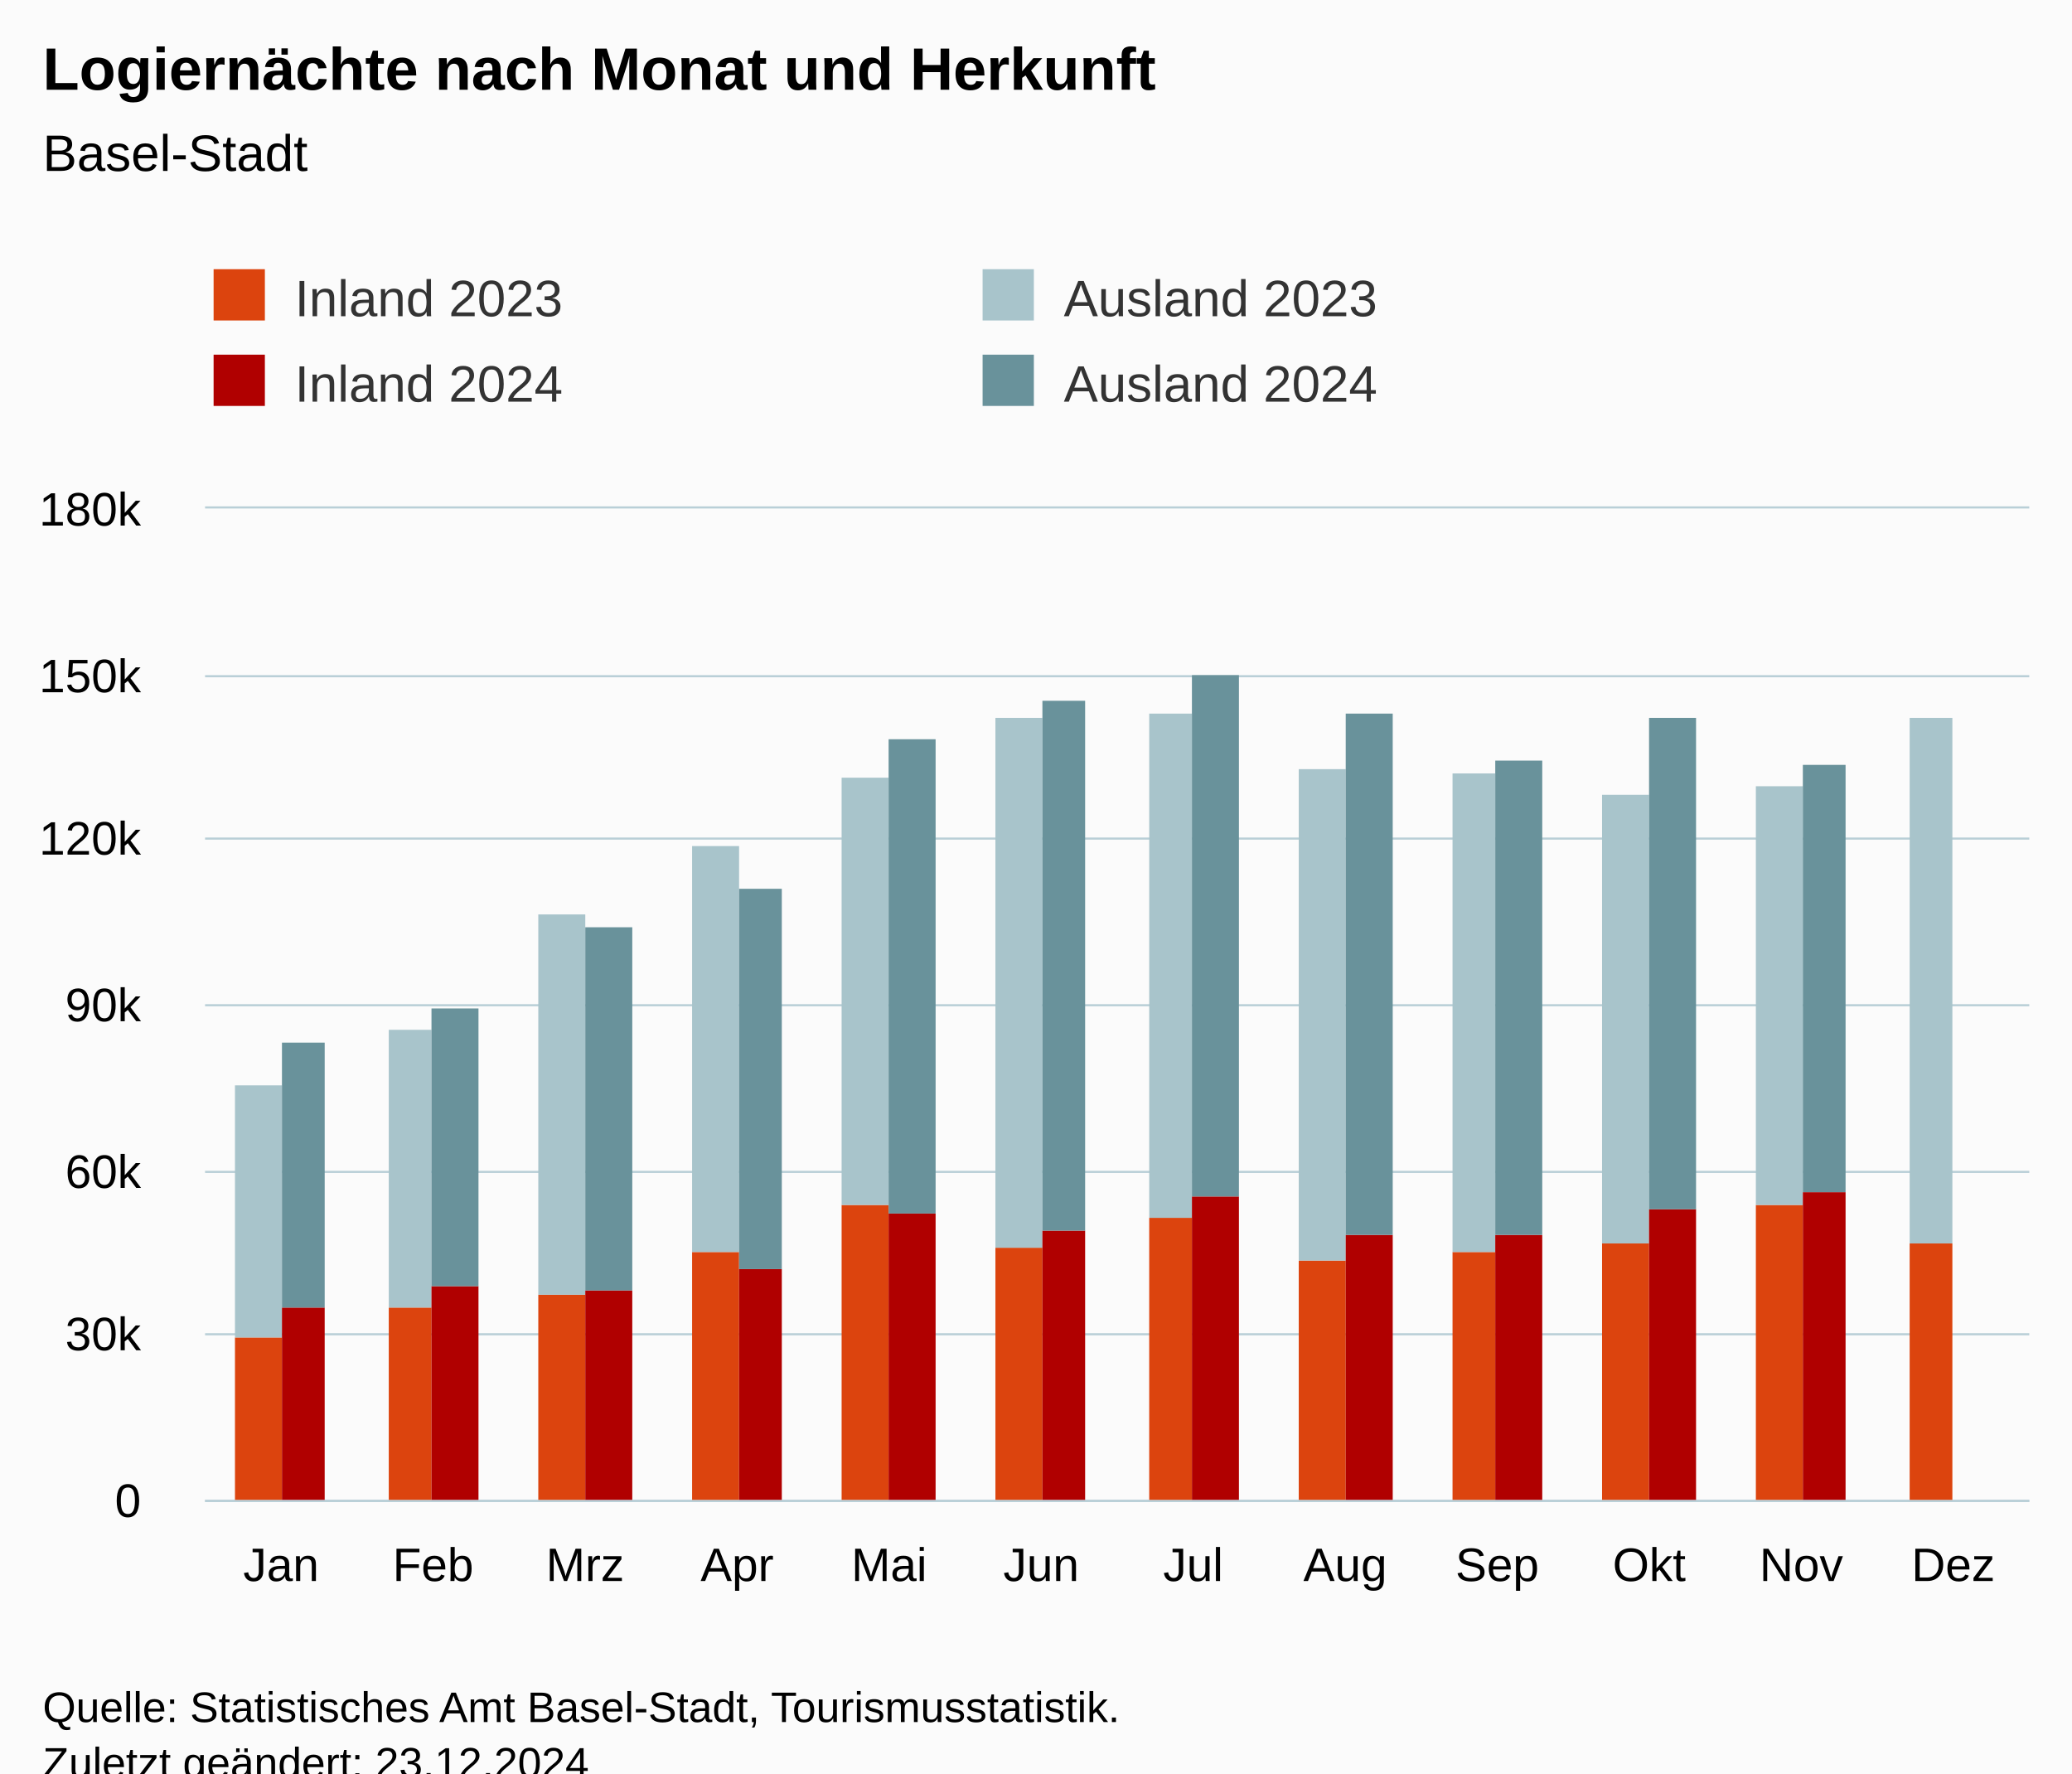
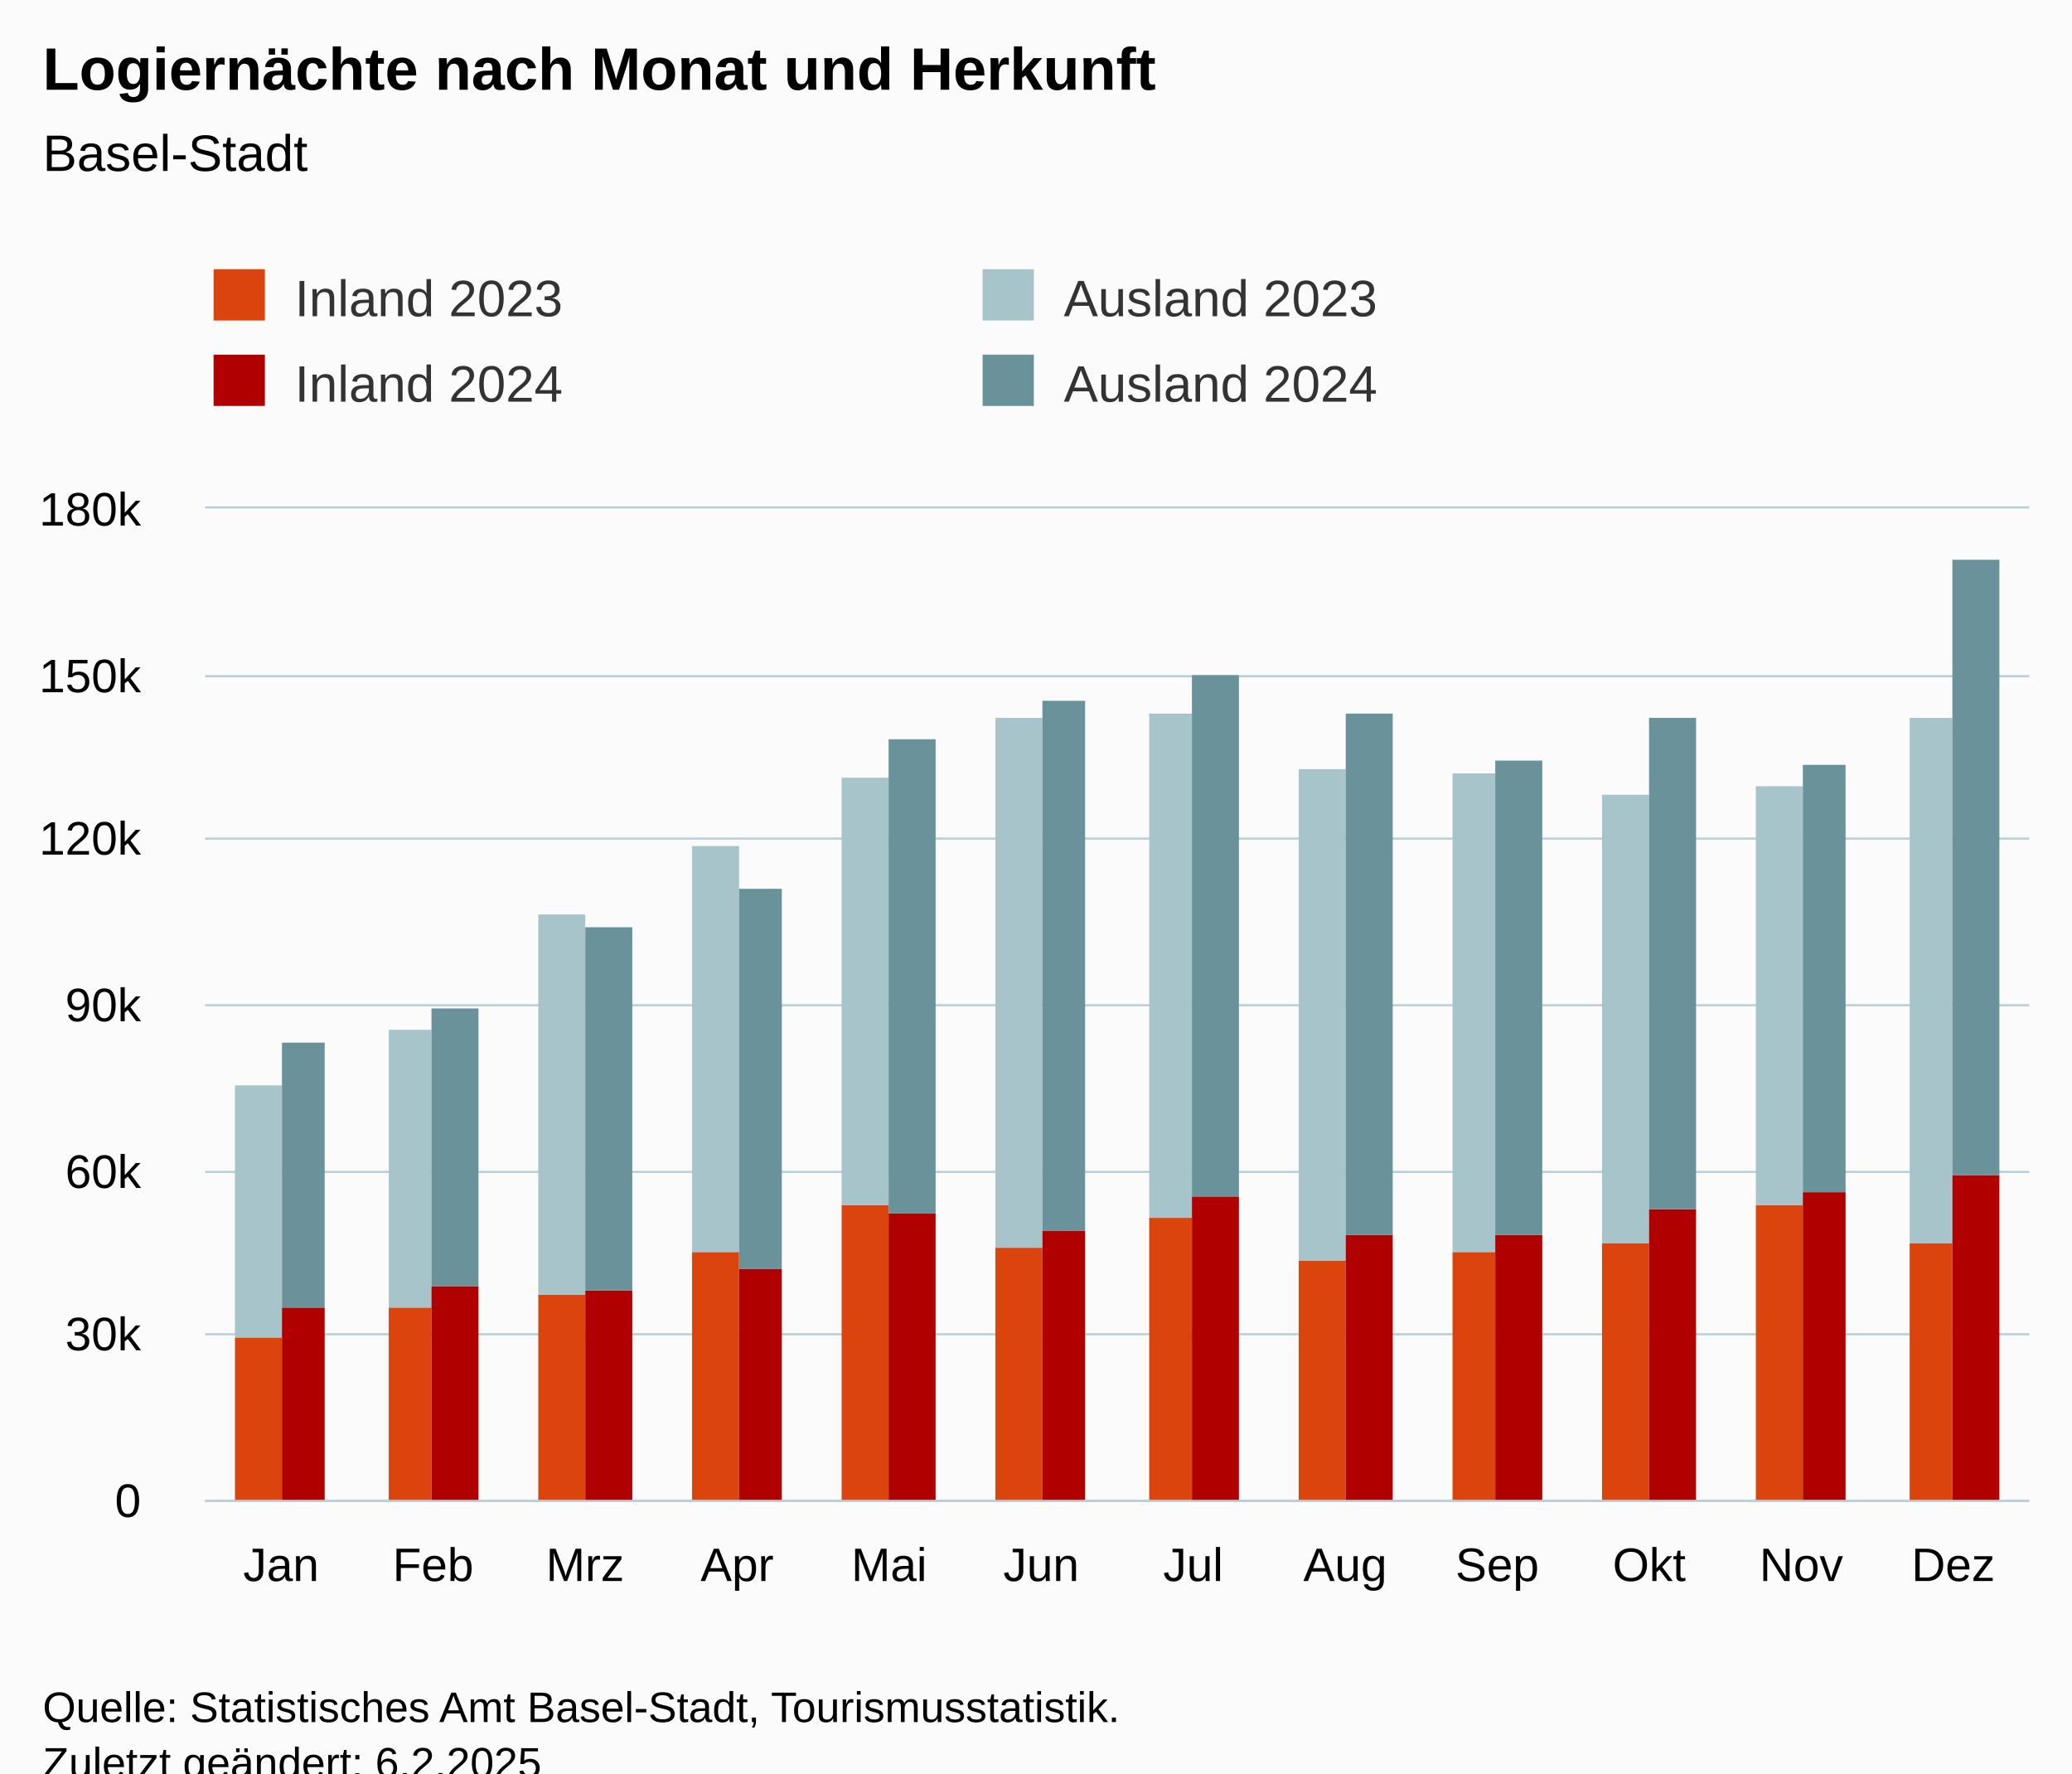
<svg xmlns="http://www.w3.org/2000/svg" version="1.1" class="highcharts-root" style="font-family:Arial;font-size:12px;" viewBox="0 0 485 415">
  <defs>
-     <clipPath id="highcharts-3sgb9hp-55-">
+     <clipPath id="highcharts-b4dw858-55-">
      <rect x="0" y="0" width="427" height="232" fill="none" />
    </clipPath>
-     <clipPath id="highcharts-3sgb9hp-68-">
+     <clipPath id="highcharts-b4dw858-68-">
      <rect x="0" y="0" width="427" height="232" fill="none" />
    </clipPath>
-     <clipPath id="highcharts-3sgb9hp-105-">
+     <clipPath id="highcharts-b4dw858-105-">
      <rect x="48" y="119" width="427" height="232" fill="none" />
    </clipPath>
  </defs>
  <rect fill="#fbfbfb" class="highcharts-background" x="0" y="0" width="485" height="428" rx="0" ry="0" />
  <rect fill="none" class="highcharts-plot-background" x="48" y="119" width="427" height="232" />
  <g class="highcharts-pane-group" data-z-index="0" />
  <g class="highcharts-grid highcharts-xaxis-grid" data-z-index="1">
    <path fill="none" data-z-index="1" class="highcharts-grid-line" d="M 83.5 119 L 83.5 351" opacity="1" />
    <path fill="none" data-z-index="1" class="highcharts-grid-line" d="M 118.5 119 L 118.5 351" opacity="1" />
    <path fill="none" data-z-index="1" class="highcharts-grid-line" d="M 154.5 119 L 154.5 351" opacity="1" />
    <path fill="none" data-z-index="1" class="highcharts-grid-line" d="M 189.5 119 L 189.5 351" opacity="1" />
    <path fill="none" data-z-index="1" class="highcharts-grid-line" d="M 225.5 119 L 225.5 351" opacity="1" />
    <path fill="none" data-z-index="1" class="highcharts-grid-line" d="M 261.5 119 L 261.5 351" opacity="1" />
    <path fill="none" data-z-index="1" class="highcharts-grid-line" d="M 296.5 119 L 296.5 351" opacity="1" />
    <path fill="none" data-z-index="1" class="highcharts-grid-line" d="M 332.5 119 L 332.5 351" opacity="1" />
    <path fill="none" data-z-index="1" class="highcharts-grid-line" d="M 367.5 119 L 367.5 351" opacity="1" />
    <path fill="none" data-z-index="1" class="highcharts-grid-line" d="M 403.5 119 L 403.5 351" opacity="1" />
    <path fill="none" data-z-index="1" class="highcharts-grid-line" d="M 438.5 119 L 438.5 351" opacity="1" />
    <path fill="none" data-z-index="1" class="highcharts-grid-line" d="M 474.5 119 L 474.5 351" opacity="1" />
    <path fill="none" data-z-index="1" class="highcharts-grid-line" d="M 47.5 119 L 47.5 351" opacity="1" />
  </g>
  <g class="highcharts-grid highcharts-yaxis-grid" data-z-index="1">
    <path fill="none" stroke="#B9CFD7" stroke-width="0.5" data-z-index="1" class="highcharts-grid-line" d="M 48 351.25 L 475 351.25" opacity="1" />
    <path fill="none" stroke="#B9CFD7" stroke-width="0.5" data-z-index="1" class="highcharts-grid-line" d="M 48 312.25 L 475 312.25" opacity="1" />
    <path fill="none" stroke="#B9CFD7" stroke-width="0.5" data-z-index="1" class="highcharts-grid-line" d="M 48 274.25 L 475 274.25" opacity="1" />
    <path fill="none" stroke="#B9CFD7" stroke-width="0.5" data-z-index="1" class="highcharts-grid-line" d="M 48 235.25 L 475 235.25" opacity="1" />
    <path fill="none" stroke="#B9CFD7" stroke-width="0.5" data-z-index="1" class="highcharts-grid-line" d="M 48 196.25 L 475 196.25" opacity="1" />
    <path fill="none" stroke="#B9CFD7" stroke-width="0.5" data-z-index="1" class="highcharts-grid-line" d="M 48 158.25 L 475 158.25" opacity="1" />
    <path fill="none" stroke="#B9CFD7" stroke-width="0.5" data-z-index="1" class="highcharts-grid-line" d="M 48 118.75 L 475 118.75" opacity="1" />
  </g>
  <rect fill="none" class="highcharts-plot-border" data-z-index="1" x="48" y="119" width="427" height="232" />
  <g class="highcharts-axis highcharts-xaxis" data-z-index="2">
    <path fill="none" class="highcharts-axis-line" stroke="#B9CFD7" stroke-width="0.5" data-z-index="7" d="M 48 351.25 L 475 351.25" />
  </g>
  <g class="highcharts-axis highcharts-yaxis" data-z-index="2">
    <path fill="none" class="highcharts-axis-line" data-z-index="7" d="M 48 119 L 48 351" />
  </g>
  <g class="highcharts-series-group" data-z-index="3">
-     <g class="highcharts-series highcharts-series-0 highcharts-column-series" data-z-index="0.1" opacity="1" transform="translate(48,119) scale(1 1)" clip-path="url(#highcharts-3sgb9hp-68-)">
+     <g class="highcharts-series highcharts-series-0 highcharts-column-series" data-z-index="0.1" opacity="1" transform="translate(48,119) scale(1 1)" clip-path="url(#highcharts-b4dw858-68-)">
      <rect x="7" y="194" width="11" height="39" fill="rgb(220, 68, 14)" opacity="1" class="highcharts-point" />
      <rect x="43" y="187" width="10" height="46" fill="rgb(220, 68, 14)" opacity="1" class="highcharts-point" />
      <rect x="78" y="184" width="11" height="49" fill="rgb(220, 68, 14)" opacity="1" class="highcharts-point" />
      <rect x="114" y="174" width="11" height="59" fill="rgb(220, 68, 14)" opacity="1" class="highcharts-point" />
      <rect x="149" y="163" width="11" height="70" fill="rgb(220, 68, 14)" opacity="1" class="highcharts-point" />
      <rect x="185" y="173" width="11" height="60" fill="rgb(220, 68, 14)" opacity="1" class="highcharts-point" />
      <rect x="221" y="166" width="10" height="67" fill="rgb(220, 68, 14)" opacity="1" class="highcharts-point" />
      <rect x="256" y="176" width="11" height="57" fill="rgb(220, 68, 14)" opacity="1" class="highcharts-point" />
      <rect x="292" y="174" width="10" height="59" fill="rgb(220, 68, 14)" opacity="1" class="highcharts-point" />
      <rect x="327" y="172" width="11" height="61" fill="rgb(220, 68, 14)" opacity="1" class="highcharts-point" />
      <rect x="363" y="163" width="11" height="70" fill="rgb(220, 68, 14)" opacity="1" class="highcharts-point" />
      <rect x="399" y="172" width="10" height="61" fill="rgb(220, 68, 14)" opacity="1" class="highcharts-point" />
    </g>
    <g class="highcharts-markers highcharts-series-0 highcharts-column-series" data-z-index="0.1" opacity="1" transform="translate(48,119) scale(1 1)" clip-path="none" />
-     <g class="highcharts-series highcharts-series-1 highcharts-column-series" data-z-index="0.1" opacity="1" transform="translate(48,119) scale(1 1)" clip-path="url(#highcharts-3sgb9hp-68-)">
+     <g class="highcharts-series highcharts-series-1 highcharts-column-series" data-z-index="0.1" opacity="1" transform="translate(48,119) scale(1 1)" clip-path="url(#highcharts-b4dw858-68-)">
      <rect x="7" y="135" width="11" height="59" fill="rgb(168, 196, 203)" opacity="1" class="highcharts-point" />
      <rect x="43" y="122" width="10" height="65" fill="rgb(168, 196, 203)" opacity="1" class="highcharts-point" />
      <rect x="78" y="95" width="11" height="89" fill="rgb(168, 196, 203)" opacity="1" class="highcharts-point" />
      <rect x="114" y="79" width="11" height="95" fill="rgb(168, 196, 203)" opacity="1" class="highcharts-point" />
      <rect x="149" y="63" width="11" height="100" fill="rgb(168, 196, 203)" opacity="1" class="highcharts-point" />
      <rect x="185" y="49" width="11" height="124" fill="rgb(168, 196, 203)" opacity="1" class="highcharts-point" />
      <rect x="221" y="48" width="10" height="118" fill="rgb(168, 196, 203)" opacity="1" class="highcharts-point" />
      <rect x="256" y="61" width="11" height="115" fill="rgb(168, 196, 203)" opacity="1" class="highcharts-point" />
      <rect x="292" y="62" width="10" height="112" fill="rgb(168, 196, 203)" opacity="1" class="highcharts-point" />
      <rect x="327" y="67" width="11" height="105" fill="rgb(168, 196, 203)" opacity="1" class="highcharts-point" />
      <rect x="363" y="65" width="11" height="98" fill="rgb(168, 196, 203)" opacity="1" class="highcharts-point" />
      <rect x="399" y="49" width="10" height="123" fill="rgb(168, 196, 203)" opacity="1" class="highcharts-point" />
    </g>
    <g class="highcharts-markers highcharts-series-1 highcharts-column-series" data-z-index="0.1" opacity="1" transform="translate(48,119) scale(1 1)" clip-path="none" />
-     <g class="highcharts-series highcharts-series-2 highcharts-column-series" data-z-index="0.1" opacity="1" transform="translate(48,119) scale(1 1)" clip-path="url(#highcharts-3sgb9hp-68-)">
+     <g class="highcharts-series highcharts-series-2 highcharts-column-series" data-z-index="0.1" opacity="1" transform="translate(48,119) scale(1 1)" clip-path="url(#highcharts-b4dw858-68-)">
      <rect x="18" y="187" width="10" height="46" fill="rgb(176, 0, 0)" opacity="1" class="highcharts-point" />
      <rect x="53" y="182" width="11" height="51" fill="rgb(176, 0, 0)" opacity="1" class="highcharts-point" />
      <rect x="89" y="183" width="11" height="50" fill="rgb(176, 0, 0)" opacity="1" class="highcharts-point" />
      <rect x="125" y="178" width="10" height="55" fill="rgb(176, 0, 0)" opacity="1" class="highcharts-point" />
      <rect x="160" y="165" width="11" height="68" fill="rgb(176, 0, 0)" opacity="1" class="highcharts-point" />
      <rect x="196" y="169" width="10" height="64" fill="rgb(176, 0, 0)" opacity="1" class="highcharts-point" />
      <rect x="231" y="161" width="11" height="72" fill="rgb(176, 0, 0)" opacity="1" class="highcharts-point" />
      <rect x="267" y="170" width="11" height="63" fill="rgb(176, 0, 0)" opacity="1" class="highcharts-point" />
      <rect x="302" y="170" width="11" height="63" fill="rgb(176, 0, 0)" opacity="1" class="highcharts-point" />
      <rect x="338" y="164" width="11" height="69" fill="rgb(176, 0, 0)" opacity="1" class="highcharts-point" />
      <rect x="374" y="160" width="10" height="73" fill="rgb(176, 0, 0)" opacity="1" class="highcharts-point" />
-       <rect x="409" y="233" width="11" height="0" fill="rgb(176, 0, 0)" opacity="1" class="highcharts-point highcharts-null-point" />
+       <rect x="409" y="156" width="11" height="77" fill="rgb(176, 0, 0)" opacity="1" class="highcharts-point" />
    </g>
    <g class="highcharts-markers highcharts-series-2 highcharts-column-series" data-z-index="0.1" opacity="1" transform="translate(48,119) scale(1 1)" clip-path="none" />
-     <g class="highcharts-series highcharts-series-3 highcharts-column-series" data-z-index="0.1" opacity="1" transform="translate(48,119) scale(1 1)" clip-path="url(#highcharts-3sgb9hp-68-)">
+     <g class="highcharts-series highcharts-series-3 highcharts-column-series" data-z-index="0.1" opacity="1" transform="translate(48,119) scale(1 1)" clip-path="url(#highcharts-b4dw858-68-)">
      <rect x="18" y="125" width="10" height="62" fill="rgb(105, 146, 155)" opacity="1" class="highcharts-point" />
      <rect x="53" y="117" width="11" height="65" fill="rgb(105, 146, 155)" opacity="1" class="highcharts-point" />
      <rect x="89" y="98" width="11" height="85" fill="rgb(105, 146, 155)" opacity="1" class="highcharts-point" />
      <rect x="125" y="89" width="10" height="89" fill="rgb(105, 146, 155)" opacity="1" class="highcharts-point" />
      <rect x="160" y="54" width="11" height="111" fill="rgb(105, 146, 155)" opacity="1" class="highcharts-point" />
      <rect x="196" y="45" width="10" height="124" fill="rgb(105, 146, 155)" opacity="1" class="highcharts-point" />
      <rect x="231" y="39" width="11" height="122" fill="rgb(105, 146, 155)" opacity="1" class="highcharts-point" />
      <rect x="267" y="48" width="11" height="122" fill="rgb(105, 146, 155)" opacity="1" class="highcharts-point" />
      <rect x="302" y="59" width="11" height="111" fill="rgb(105, 146, 155)" opacity="1" class="highcharts-point" />
      <rect x="338" y="49" width="11" height="115" fill="rgb(105, 146, 155)" opacity="1" class="highcharts-point" />
      <rect x="374" y="60" width="10" height="100" fill="rgb(105, 146, 155)" opacity="1" class="highcharts-point" />
-       <rect x="409" y="233" width="11" height="0" fill="rgb(105, 146, 155)" opacity="1" class="highcharts-point highcharts-null-point" />
+       <rect x="409" y="12" width="11" height="144" fill="rgb(105, 146, 155)" opacity="1" class="highcharts-point" />
    </g>
    <g class="highcharts-markers highcharts-series-3 highcharts-column-series" data-z-index="0.1" opacity="1" transform="translate(48,119) scale(1 1)" clip-path="none" />
  </g>
  <text x="10" text-anchor="start" class="highcharts-title" data-z-index="4" style="color:#000000;font-size:14px;font-weight:bold;fill:#000000;" y="21">
    <tspan>Logiernächte nach Monat und Herkunft</tspan>
  </text>
  <text x="10" text-anchor="start" class="highcharts-subtitle" data-z-index="4" style="color:#000000;font-size:12px;font-weight:normal;fill:#000000;" y="40">
    <tspan>Basel-Stadt</tspan>
  </text>
  <text x="10" text-anchor="start" class="highcharts-caption" data-z-index="4" style="color:#666666;fill:#666666;" y="385" />
  <g class="highcharts-legend" data-z-index="7" transform="translate(40,56)">
    <rect fill="none" class="highcharts-legend-box" rx="0" ry="0" x="0" y="0" width="356" height="51" visibility="visible" />
    <g data-z-index="1">
      <g>
        <g class="highcharts-legend-item highcharts-column-series highcharts-color-undefined highcharts-series-0" data-z-index="1" transform="translate(8,3)">
          <text x="21" style="color:#333333;cursor:pointer;font-size:12px;font-weight:normal;fill:#333333;" text-anchor="start" data-z-index="2" y="15">
            <tspan>Inland 2023</tspan>
          </text>
          <rect x="2" y="4" width="12" height="12" fill="rgb(220, 68, 14)" class="highcharts-point" data-z-index="3" />
        </g>
        <g class="highcharts-legend-item highcharts-column-series highcharts-color-undefined highcharts-series-1" data-z-index="1" transform="translate(188,3)">
          <text x="21" y="15" style="color:#333333;cursor:pointer;font-size:12px;font-weight:normal;fill:#333333;" text-anchor="start" data-z-index="2">
            <tspan>Ausland 2023</tspan>
          </text>
          <rect x="2" y="4" width="12" height="12" fill="rgb(168, 196, 203)" class="highcharts-point" data-z-index="3" />
        </g>
        <g class="highcharts-legend-item highcharts-column-series highcharts-color-undefined highcharts-series-2" data-z-index="1" transform="translate(8,23)">
          <text x="21" y="15" style="color:#333333;cursor:pointer;font-size:12px;font-weight:normal;fill:#333333;" text-anchor="start" data-z-index="2">
            <tspan>Inland 2024</tspan>
          </text>
          <rect x="2" y="4" width="12" height="12" fill="rgb(176, 0, 0)" class="highcharts-point" data-z-index="3" />
        </g>
        <g class="highcharts-legend-item highcharts-column-series highcharts-color-undefined highcharts-series-3" data-z-index="1" transform="translate(188,23)">
          <text x="21" y="15" style="color:#333333;cursor:pointer;font-size:12px;font-weight:normal;fill:#333333;" text-anchor="start" data-z-index="2">
            <tspan>Ausland 2024</tspan>
          </text>
          <rect x="2" y="4" width="12" height="12" fill="rgb(105, 146, 155)" class="highcharts-point" data-z-index="3" />
        </g>
      </g>
    </g>
  </g>
  <g class="highcharts-axis-labels highcharts-xaxis-labels" data-z-index="7">
    <text x="65.792" style="color:#000000;cursor:default;font-size:11px;fill:#000000;" text-anchor="middle" transform="translate(0,0)" y="370" opacity="1">Jan</text>
    <text x="101.375" style="color:#000000;cursor:default;font-size:11px;fill:#000000;" text-anchor="middle" transform="translate(0,0)" y="370" opacity="1">Feb</text>
    <text x="136.958" style="color:#000000;cursor:default;font-size:11px;fill:#000000;" text-anchor="middle" transform="translate(0,0)" y="370" opacity="1">Mrz</text>
    <text x="172.542" style="color:#000000;cursor:default;font-size:11px;fill:#000000;" text-anchor="middle" transform="translate(0,0)" y="370" opacity="1">Apr</text>
    <text x="208.125" style="color:#000000;cursor:default;font-size:11px;fill:#000000;" text-anchor="middle" transform="translate(0,0)" y="370" opacity="1">Mai</text>
    <text x="243.708" style="color:#000000;cursor:default;font-size:11px;fill:#000000;" text-anchor="middle" transform="translate(0,0)" y="370" opacity="1">Jun</text>
    <text x="279.292" style="color:#000000;cursor:default;font-size:11px;fill:#000000;" text-anchor="middle" transform="translate(0,0)" y="370" opacity="1">Jul</text>
    <text x="314.875" style="color:#000000;cursor:default;font-size:11px;fill:#000000;" text-anchor="middle" transform="translate(0,0)" y="370" opacity="1">Aug</text>
    <text x="350.458" style="color:#000000;cursor:default;font-size:11px;fill:#000000;" text-anchor="middle" transform="translate(0,0)" y="370" opacity="1">Sep</text>
    <text x="386.042" style="color:#000000;cursor:default;font-size:11px;fill:#000000;" text-anchor="middle" transform="translate(0,0)" y="370" opacity="1">Okt</text>
    <text x="421.625" style="color:#000000;cursor:default;font-size:11px;fill:#000000;" text-anchor="middle" transform="translate(0,0)" y="370" opacity="1">Nov</text>
    <text x="457.208" style="color:#000000;cursor:default;font-size:11px;fill:#000000;" text-anchor="middle" transform="translate(0,0)" y="370" opacity="1">Dez</text>
  </g>
  <g class="highcharts-axis-labels highcharts-yaxis-labels" data-z-index="7">
    <text x="33" style="color:#000000;cursor:default;font-size:11px;fill:#000000;" text-anchor="end" transform="translate(0,0)" y="355" opacity="1">0</text>
    <text x="33" style="color:#000000;cursor:default;font-size:11px;fill:#000000;" text-anchor="end" transform="translate(0,0)" y="316" opacity="1">30k</text>
    <text x="33" style="color:#000000;cursor:default;font-size:11px;fill:#000000;" text-anchor="end" transform="translate(0,0)" y="278" opacity="1">60k</text>
    <text x="33" style="color:#000000;cursor:default;font-size:11px;fill:#000000;" text-anchor="end" transform="translate(0,0)" y="239" opacity="1">90k</text>
    <text x="33" style="color:#000000;cursor:default;font-size:11px;fill:#000000;" text-anchor="end" transform="translate(0,0)" y="200" opacity="1">120k</text>
    <text x="33" style="color:#000000;cursor:default;font-size:11px;fill:#000000;" text-anchor="end" transform="translate(0,0)" y="162" opacity="1">150k</text>
    <text x="33" style="color:#000000;cursor:default;font-size:11px;fill:#000000;" text-anchor="end" transform="translate(0,0)" y="123" opacity="1">180k</text>
  </g>
  <text x="10" class="highcharts-credits" text-anchor="start" data-z-index="8" style="cursor:default;color:#000000;font-size:10px;fill:#000000;" y="403">
    <tspan>Quelle: Statistisches Amt Basel-Stadt, Tourismusstatistik.</tspan>
-     <tspan x="10" dy="13">Zuletzt geändert: 23.12.2024</tspan>
+     <tspan x="10" dy="13">Zuletzt geändert: 6.2.2025</tspan>
  </text>
-   <g class="highcharts-control-points" data-z-index="99" clip-path="url(#highcharts-3sgb9hp-105-)" />
+   <g class="highcharts-control-points" data-z-index="99" clip-path="url(#highcharts-b4dw858-105-)" />
</svg>
